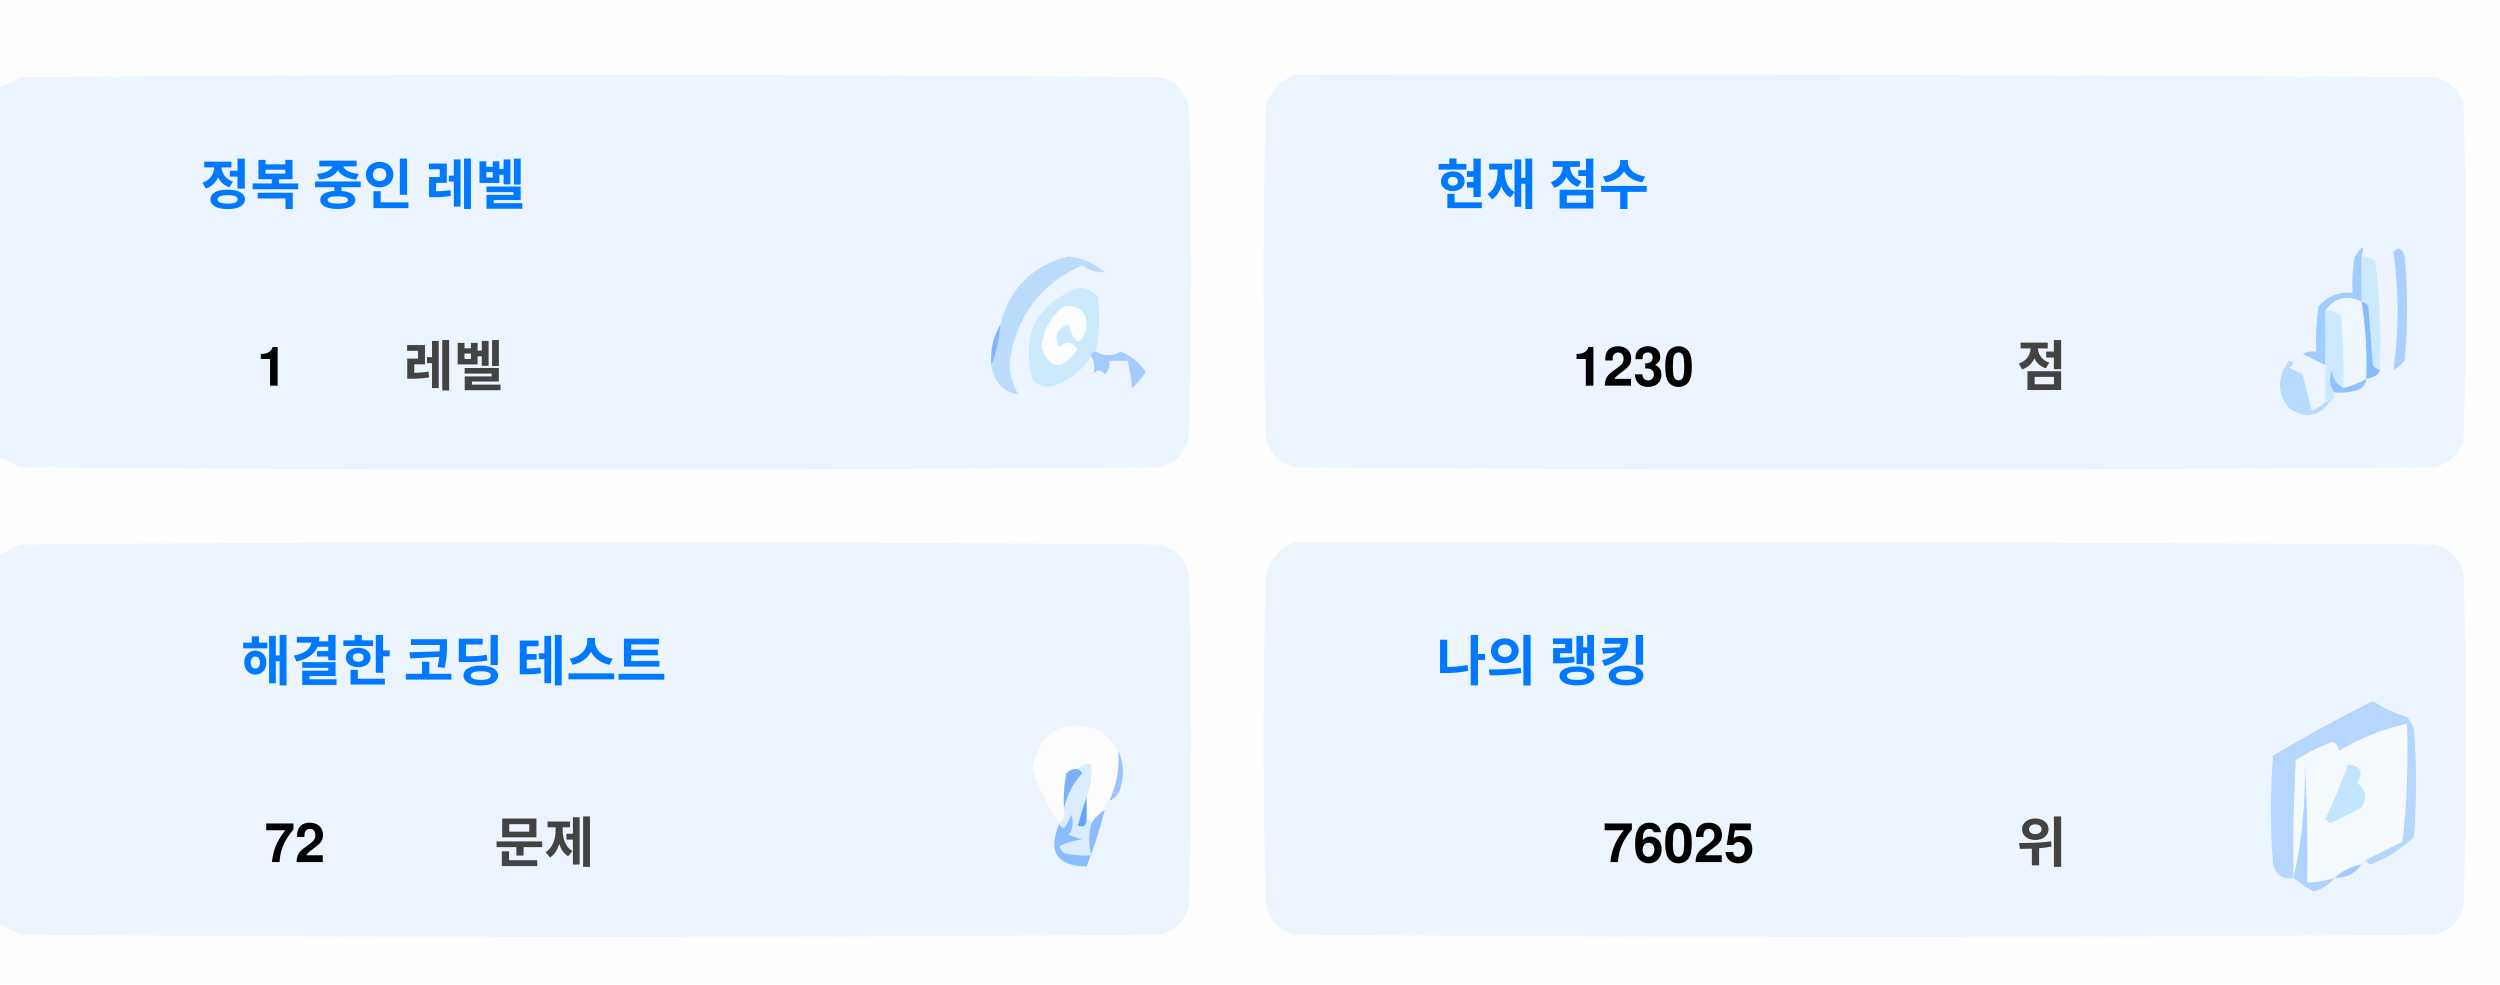
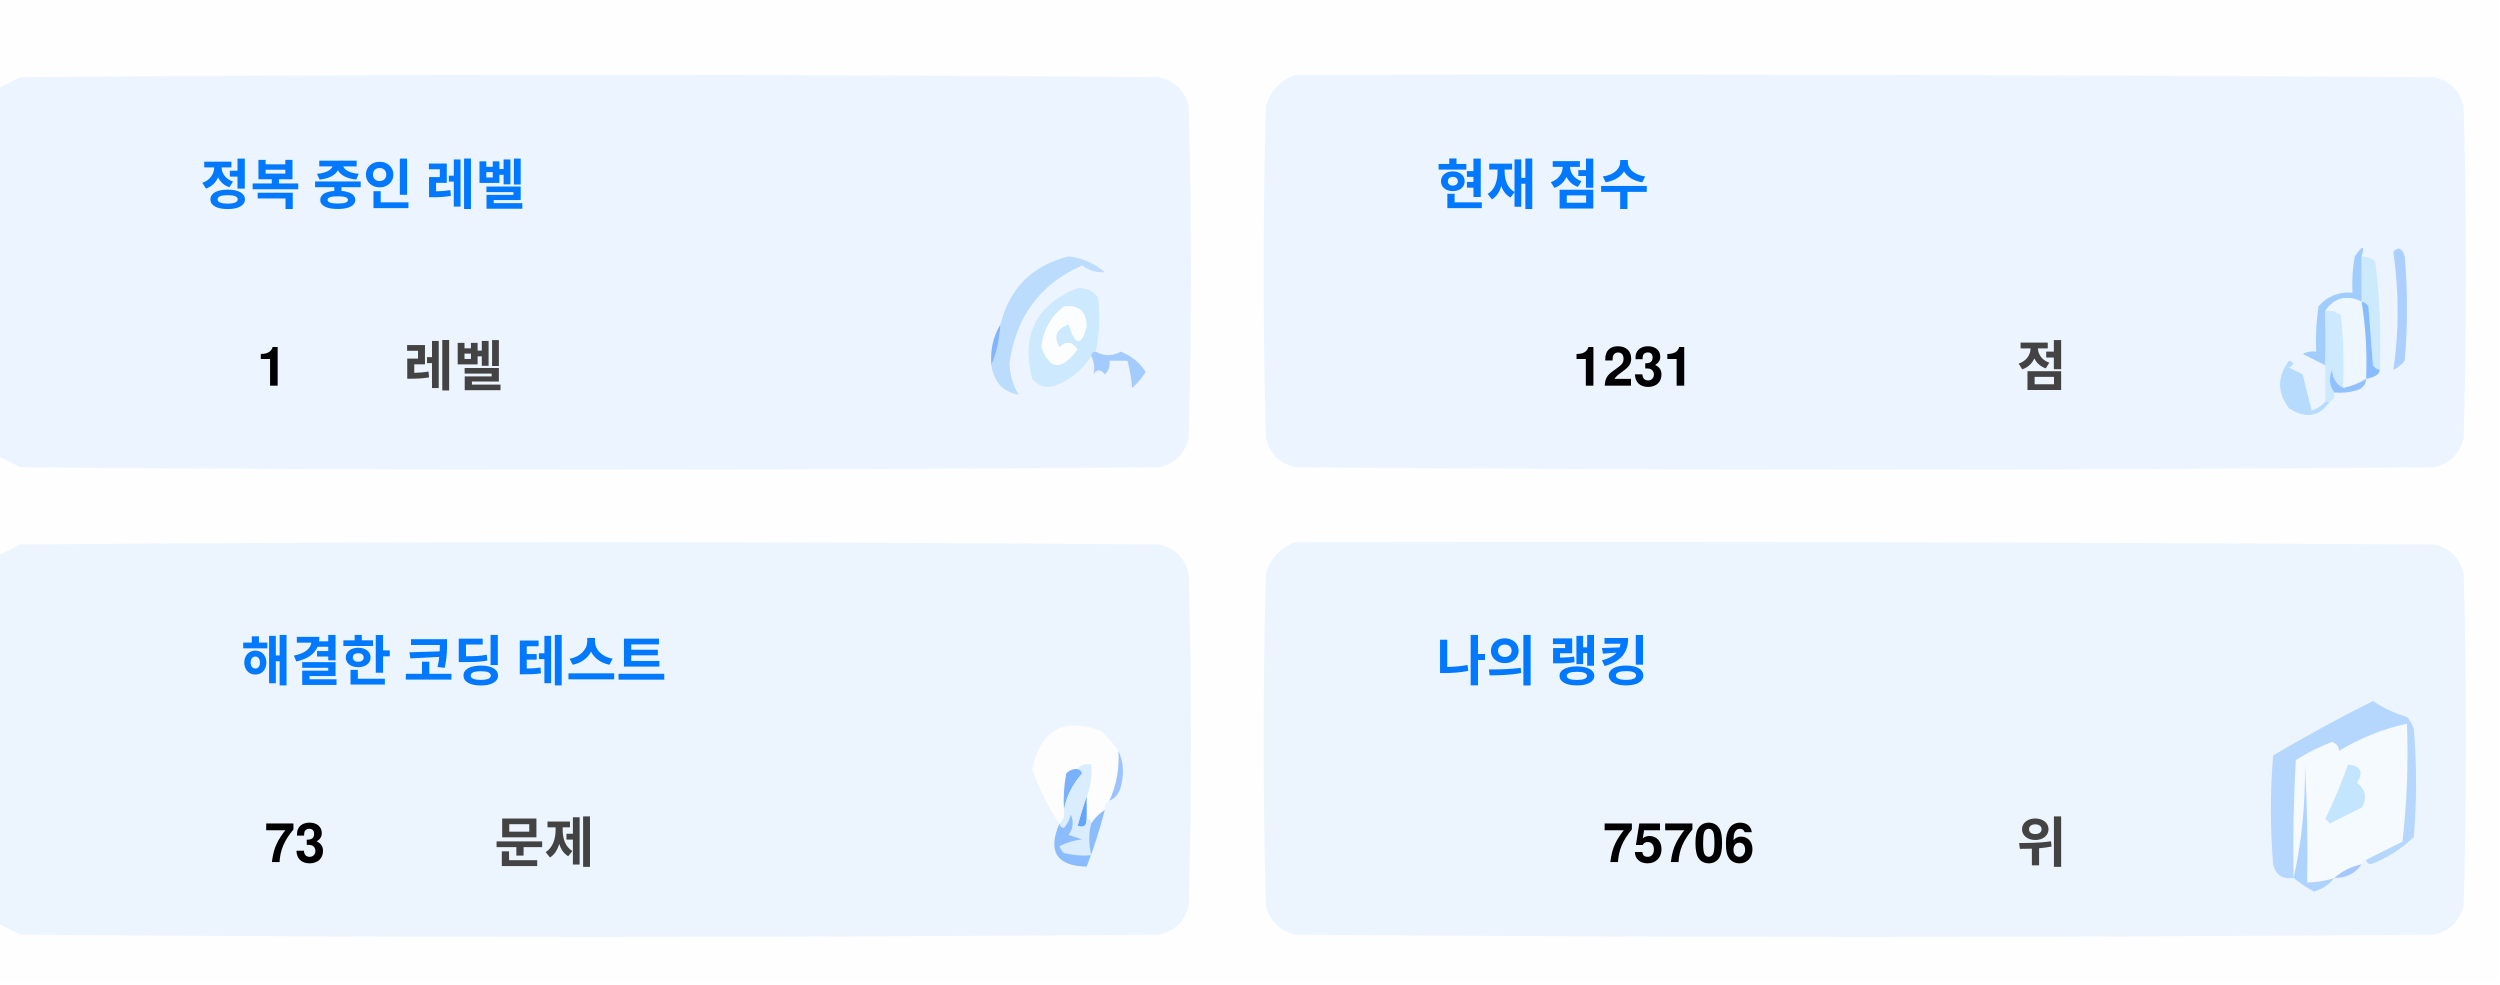
<svg xmlns="http://www.w3.org/2000/svg" version="1.1" width="551px" height="217px" style="shape-rendering:geometricPrecision; text-rendering:geometricPrecision; image-rendering:optimizeQuality; fill-rule:evenodd; clip-rule:evenodd">
  <style>.title {fill: #434343;font-size: 1rem;line-height: 1.5rem;font-weight: bold;font-family: -apple-system, BlinkMacSystemFont, Segoe UI, Helvetica, Arial, sans-serif, Apple Color Emoji, Segoe UI Emoji;}.desc {fill: #434343;font-size: 2.5rem;font-weight: bold;line-height: 1.5rem;font-family: -apple-system, BlinkMacSystemFont, Segoe UI, Helvetica, Arial, sans-serif, Apple Color Emoji, Segoe UI Emoji;}.desc-2 {fill: #434343;font-size: 1rem;font-weight: bold;line-height: 1.5rem;font-family: -apple-system, BlinkMacSystemFont, Segoe UI, Helvetica, Arial, sans-serif, Apple Color Emoji, Segoe UI Emoji;}.text, .desc {animation: twinkling 4s ease-in-out infinite;}@keyframes twinkling {40% { opacity: 1; }50% { opacity: 0.5; }60% { opacity: 1; }70% { opacity: 0.5; }80% { opacity: 1; }}</style>
  <g>
    <path style="opacity:1" fill="#fefefe" d="M -0.5,-0.5 C 183.167,-0.5 366.833,-0.5 550.5,-0.5C 550.5,71.833 550.5,144.167 550.5,216.5C 366.833,216.5 183.167,216.5 -0.5,216.5C -0.5,212.167 -0.5,207.833 -0.5,203.5C 1.14,204.32 2.807,205.153 4.5,206C 88.167,206.667 171.833,206.667 255.5,206C 259,205.167 261.167,203 262,199.5C 262.667,175.167 262.667,150.833 262,126.5C 261.167,123 259,120.833 255.5,120C 171.833,119.333 88.167,119.333 4.5,120C 2.807,120.847 1.14,121.68 -0.5,122.5C -0.5,115.167 -0.5,107.833 -0.5,100.5C 1.14,101.32 2.807,102.153 4.5,103C 88.167,103.667 171.833,103.667 255.5,103C 259,102.167 261.167,100 262,96.5C 262.667,72.167 262.667,47.833 262,23.5C 261.167,20 259,17.833 255.5,17C 171.833,16.333 88.167,16.333 4.5,17C 2.807,17.847 1.14,18.68 -0.5,19.5C -0.5,12.833 -0.5,6.167 -0.5,-0.5 Z" />
  </g>
  <g>
    <path style="opacity:1" fill="#ecf5ff" d="M -0.5,100.5 C -0.5,73.5 -0.5,46.5 -0.5,19.5C 1.14,18.68 2.807,17.847 4.5,17C 88.167,16.333 171.833,16.333 255.5,17C 259,17.833 261.167,20 262,23.5C 262.667,47.833 262.667,72.167 262,96.5C 261.167,100 259,102.167 255.5,103C 171.833,103.667 88.167,103.667 4.5,103C 2.807,102.153 1.14,101.32 -0.5,100.5 Z" />
  </g>
  <g>
    <path style="opacity:1" fill="#ecf5ff" d="M 285.5,16.5 C 369.167,16.333 452.834,16.5 536.5,17C 540,17.833 542.167,20 543,23.5C 543.667,47.833 543.667,72.167 543,96.5C 542.167,100 540,102.167 536.5,103C 452.833,103.667 369.167,103.667 285.5,103C 282,102.167 279.833,100 279,96.5C 278.333,72.167 278.333,47.833 279,23.5C 280.018,19.985 282.185,17.652 285.5,16.5 Z" />
  </g>
  <g>
    <path style="opacity:1" fill="#cdeafd" d="M 520.5,56.5 C 521.583,56.539 522.583,56.873 523.5,57.5C 524.498,65.472 524.831,73.472 524.5,81.5C 523.883,81.389 523.383,81.056 523,80.5C 522.667,76.167 522.333,71.833 522,67.5C 521.617,66.944 521.117,66.611 520.5,66.5C 520.5,63.167 520.5,59.833 520.5,56.5 Z" />
  </g>
  <g>
    <path style="opacity:1" fill="#abcfff" d="M 527.5,55.5 C 528.566,54.308 529.399,54.641 530,56.5C 530.667,64.167 530.667,71.833 530,79.5C 529.311,80.357 528.478,81.023 527.5,81.5C 528.758,73.08 528.758,64.414 527.5,55.5 Z" />
  </g>
  <g>
    <path style="opacity:1" fill="#bbdcfd" d="M 218.5,80.5 C 219.657,77.727 220.324,74.727 220.5,71.5C 222.49,63.51 227.49,58.51 235.5,56.5C 238.528,56.847 241.194,58.014 243.5,60C 241.744,60.141 240.078,59.641 238.5,58.5C 229.247,62.607 223.914,69.773 222.5,80C 222.565,82.526 223.232,84.859 224.5,87C 221.07,86.397 219.07,84.231 218.5,80.5 Z" />
  </g>
  <g>
    <path style="opacity:1" fill="#cde9fd" d="M 241.5,77.5 C 240.833,77.5 240.5,77.833 240.5,78.5C 238.628,81.529 235.961,83.695 232.5,85C 230.536,85.624 228.869,85.124 227.5,83.5C 225.021,73.791 228.354,67.124 237.5,63.5C 239.374,63.39 240.874,64.056 242,65.5C 242.497,69.524 242.331,73.524 241.5,77.5 Z" />
  </g>
  <g>
    <path style="opacity:1" fill="#fcfdfe" d="M 234.5,67.5 C 237.826,67.162 239.493,68.662 239.5,72C 238.334,76.434 237,76.267 235.5,71.5C 232.832,72.515 232.166,74.182 233.5,76.5C 235.017,75.089 236.351,75.256 237.5,77C 234.006,81.771 231.34,81.605 229.5,76.5C 229.904,72.771 231.571,69.771 234.5,67.5 Z" />
  </g>
  <g>
    <path style="opacity:1" fill="#a1ccfe" d="M 520.5,56.5 C 520.5,59.833 520.5,63.167 520.5,66.5C 517.238,64.922 514.572,65.589 512.5,68.5C 512.617,72.81 512.617,76.81 512.5,80.5C 510.86,79.68 509.193,78.847 507.5,78C 508.448,77.517 509.448,77.35 510.5,77.5C 510.335,74.15 510.502,70.817 511,67.5C 512.995,65.253 515.495,64.253 518.5,64.5C 518.336,61.813 518.503,59.146 519,56.5C 520.731,53.969 521.231,53.969 520.5,56.5 Z" />
  </g>
  <g>
    <path style="opacity:1" fill="#cde9fd" d="M 512.5,68.5 C 513.822,68.33 514.989,68.663 516,69.5C 516.499,74.823 516.666,80.156 516.5,85.5C 514.955,84.77 514.122,83.437 514,81.5C 513.22,83.387 513.387,85.054 514.5,86.5C 514.672,87.492 514.338,88.158 513.5,88.5C 513.167,88.5 512.833,88.5 512.5,88.5C 512.5,85.833 512.5,83.167 512.5,80.5C 512.617,76.81 512.617,72.81 512.5,68.5 Z" />
  </g>
  <g>
    <path style="opacity:1" fill="#eef6fe" d="M 520.5,66.5 C 521.407,72.106 521.74,77.773 521.5,83.5C 519.95,84.441 518.284,85.108 516.5,85.5C 516.666,80.156 516.499,74.823 516,69.5C 514.989,68.663 513.822,68.33 512.5,68.5C 514.572,65.589 517.238,64.922 520.5,66.5 Z" />
  </g>
  <g>
    <path style="opacity:1" fill="#88bcff" d="M 520.5,66.5 C 521.117,66.611 521.617,66.944 522,67.5C 522.333,71.833 522.667,76.167 523,80.5C 523.383,81.056 523.883,81.389 524.5,81.5C 524.445,82.469 523.445,83.136 521.5,83.5C 521.74,77.773 521.407,72.106 520.5,66.5 Z" />
  </g>
  <g>
    <path style="opacity:1" fill="#82b5fe" d="M 220.5,71.5 C 220.324,74.727 219.657,77.727 218.5,80.5C 218.215,77.171 218.882,74.171 220.5,71.5 Z" />
  </g>
  <g>
    <path style="opacity:1" fill="#a3cbfe" d="M 240.5,78.5 C 240.5,77.833 240.833,77.5 241.5,77.5C 243.391,78.536 245.224,78.536 247,77.5C 249.391,78.429 251.225,79.929 252.5,82C 251.681,83.319 250.681,84.486 249.5,85.5C 249.409,83.777 249.075,81.777 248.5,79.5C 247.167,79.5 245.833,79.5 244.5,79.5C 244.719,80.675 244.386,81.675 243.5,82.5C 242.575,81.359 241.741,81.359 241,82.5C 241.331,80.981 241.164,79.648 240.5,78.5 Z" />
  </g>
  <g>
    <path style="opacity:1" fill="#b7dbfd" d="M 512.5,88.5 C 512.833,88.5 513.167,88.5 513.5,88.5C 511.199,91.857 508.199,92.357 504.5,90C 501.872,86.535 501.872,83.035 504.5,79.5C 505.696,79.846 505.696,80.346 504.5,81C 505.5,81.5 506.5,82 507.5,82.5C 508.167,85.167 508.833,87.833 509.5,90.5C 510.739,90.058 511.739,89.391 512.5,88.5 Z" />
  </g>
  <g>
    <path style="opacity:1" fill="#92c1fe" d="M 516.5,85.5 C 518.284,85.108 519.95,84.441 521.5,83.5C 521.423,84.75 520.756,85.583 519.5,86C 517.866,86.493 516.199,86.66 514.5,86.5C 513.387,85.054 513.22,83.387 514,81.5C 514.122,83.437 514.955,84.77 516.5,85.5 Z" />
  </g>
  <g>
    <path style="opacity:1" fill="#ecf5fe" d="M -0.5,203.5 C -0.5,176.5 -0.5,149.5 -0.5,122.5C 1.14,121.68 2.807,120.847 4.5,120C 88.167,119.333 171.833,119.333 255.5,120C 259,120.833 261.167,123 262,126.5C 262.667,150.833 262.667,175.167 262,199.5C 261.167,203 259,205.167 255.5,206C 171.833,206.667 88.167,206.667 4.5,206C 2.807,205.153 1.14,204.32 -0.5,203.5 Z" />
  </g>
  <g>
    <path style="opacity:1" fill="#ecf5fe" d="M 285.5,119.5 C 369.167,119.333 452.834,119.5 536.5,120C 540,120.833 542.167,123 543,126.5C 543.667,150.833 543.667,175.167 543,199.5C 542.167,203 540,205.167 536.5,206C 452.833,206.667 369.167,206.667 285.5,206C 282,205.167 279.833,203 279,199.5C 278.333,175.167 278.333,150.833 279,126.5C 280.018,122.985 282.185,120.652 285.5,119.5 Z" />
  </g>
  <g>
    <path style="opacity:1" fill="#fdfdfe" d="M 246.5,165.5 C 246.758,169.367 246.092,173.034 244.5,176.5C 243.662,176.842 243.328,177.508 243.5,178.5C 242.272,179.306 241.272,180.306 240.5,181.5C 240.5,180.833 240.167,180.5 239.5,180.5C 239.5,178.833 239.5,177.167 239.5,175.5C 240.369,173.283 240.702,170.95 240.5,168.5C 239.209,168.263 238.209,168.596 237.5,169.5C 236.504,169.414 235.671,169.748 235,170.5C 234.503,173.146 234.336,175.813 234.5,178.5C 234.737,179.791 234.404,180.791 233.5,181.5C 230.986,177.806 228.986,173.806 227.5,169.5C 229.309,160.957 234.309,158.124 242.5,161C 244.07,162.397 245.404,163.897 246.5,165.5 Z" />
  </g>
  <g>
    <path style="opacity:1" fill="#f5faff" d="M 521.5,189.5 C 520.833,189.5 520.5,189.833 520.5,190.5C 518.181,190.992 516.181,191.992 514.5,193.5C 512.565,194.15 510.565,194.483 508.5,194.5C 508.666,185.827 508.5,177.16 508,168.5C 508.141,177.227 507.308,185.56 505.5,193.5C 505.334,184.827 505.5,176.16 506,167.5C 508.527,165.903 511.194,164.57 514,163.5C 515.011,163.892 515.511,164.559 515.5,165.5C 520.21,162.641 525.21,160.641 530.5,159.5C 530.831,168.192 530.498,176.859 529.5,185.5C 526.807,186.847 524.14,188.18 521.5,189.5 Z" />
  </g>
  <g>
    <path style="opacity:1" fill="#b6d7fd" d="M 521.5,189.5 C 524.14,188.18 526.807,186.847 529.5,185.5C 530.498,176.859 530.831,168.192 530.5,159.5C 525.21,160.641 520.21,162.641 515.5,165.5C 515.511,164.559 515.011,163.892 514,163.5C 511.194,164.57 508.527,165.903 506,167.5C 505.5,176.16 505.334,184.827 505.5,193.5C 503.089,193.863 501.589,192.863 501,190.5C 500.333,182.5 500.333,174.5 501,166.5C 508.173,162.246 515.507,158.246 523,154.5C 525.304,156.068 527.804,157.235 530.5,158C 531.126,158.75 531.626,159.584 532,160.5C 532.667,168.5 532.667,176.5 532,184.5C 529.292,187.111 526.125,189.111 522.5,190.5C 521.893,190.376 521.56,190.043 521.5,189.5 Z" />
  </g>
  <g>
    <path style="opacity:1" fill="#c3e5fe" d="M 517.5,168.5 C 520.317,168.801 520.984,170.134 519.5,172.5C 521.439,174.122 521.772,175.956 520.5,178C 518.167,179.167 515.833,180.333 513.5,181.5C 513.167,181.167 512.833,180.833 512.5,180.5C 514.414,176.515 516.081,172.515 517.5,168.5 Z" />
  </g>
  <g>
    <path style="opacity:1" fill="#7ab1fc" d="M 237.5,169.5 C 238.043,169.56 238.376,169.893 238.5,170.5C 236.395,172.836 235.062,175.503 234.5,178.5C 234.336,175.813 234.503,173.146 235,170.5C 235.671,169.748 236.504,169.414 237.5,169.5 Z" />
  </g>
  <g>
    <path style="opacity:1" fill="#afd3ff" d="M 514.5,193.5 C 513.378,194.947 511.878,195.947 510,196.5C 508.348,195.601 506.848,194.601 505.5,193.5C 507.308,185.56 508.141,177.227 508,168.5C 508.5,177.16 508.666,185.827 508.5,194.5C 510.565,194.483 512.565,194.15 514.5,193.5 Z" />
  </g>
  <g>
    <path style="opacity:1" fill="#9cc3fd" d="M 246.5,165.5 C 247.634,167.966 247.801,170.633 247,173.5C 246.623,174.942 245.79,175.942 244.5,176.5C 246.092,173.034 246.758,169.367 246.5,165.5 Z" />
  </g>
  <g>
    <path style="opacity:1" fill="#62a6fc" d="M 239.5,175.5 C 239.5,177.167 239.5,178.833 239.5,180.5C 239.483,182.028 238.816,182.528 237.5,182C 238.117,179.723 238.784,177.556 239.5,175.5 Z" />
  </g>
  <g>
    <path style="opacity:1" fill="#daedfe" d="M 237.5,169.5 C 238.209,168.596 239.209,168.263 240.5,168.5C 240.702,170.95 240.369,173.283 239.5,175.5C 238.784,177.556 238.117,179.723 237.5,182C 238.816,182.528 239.483,182.028 239.5,180.5C 240.167,180.5 240.5,180.833 240.5,181.5C 239.918,183.669 239.918,186.002 240.5,188.5C 238.473,188.662 236.473,188.495 234.5,188C 234.043,187.586 233.709,187.086 233.5,186.5C 235.078,185.702 236.744,185.202 238.5,185C 237.5,184.667 236.5,184.333 235.5,184C 236.554,182.612 236.72,181.112 236,179.5C 235.751,180.624 235.251,181.624 234.5,182.5C 233.893,182.376 233.56,182.043 233.5,181.5C 234.404,180.791 234.737,179.791 234.5,178.5C 235.062,175.503 236.395,172.836 238.5,170.5C 238.376,169.893 238.043,169.56 237.5,169.5 Z" />
  </g>
  <g>
    <path style="opacity:1" fill="#8bbcfd" d="M 243.5,178.5 C 242.395,182.803 241.062,186.969 239.5,191C 232.857,190.847 230.857,187.68 233.5,181.5C 233.56,182.043 233.893,182.376 234.5,182.5C 235.251,181.624 235.751,180.624 236,179.5C 236.72,181.112 236.554,182.612 235.5,184C 236.5,184.333 237.5,184.667 238.5,185C 236.744,185.202 235.078,185.702 233.5,186.5C 233.709,187.086 234.043,187.586 234.5,188C 236.473,188.495 238.473,188.662 240.5,188.5C 239.918,186.002 239.918,183.669 240.5,181.5C 241.272,180.306 242.272,179.306 243.5,178.5 Z" />
  </g>
  <g>
    <path style="opacity:1" fill="#a4c8ff" d="M 520.5,190.5 C 519.089,192.539 517.089,193.539 514.5,193.5C 516.181,191.992 518.181,190.992 520.5,190.5 Z" />
  </g>
  <text text-anchor="middle" x="80" y="45" class="title" style="fill:#0078ff;" stroke="#none" stroke-width="1">정복 중인 레벨</text>
  <text text-anchor="middle" x="60" y="85" class="desc" style="fill:#000000;" stroke="#none" stroke-width="1">1</text>
  <text text-anchor="middle" x="100" y="85" class="desc-2" style="fill:#434343;" stroke="#none" stroke-width="1">레벨</text>
  <text text-anchor="middle" x="340" y="45" class="title" style="fill:#0078ff;" stroke="#none" stroke-width="1">현재 점수</text>
-   <text text-anchor="middle" x="360" y="85" class="desc" style="fill:#000000;" stroke="#none" stroke-width="1">1230</text>
+   <text text-anchor="middle" x="360" y="85" class="desc" style="fill:#000000;" stroke="#none" stroke-width="1">1231</text>
  <text text-anchor="middle" x="450" y="85" class="desc-2" style="fill:#434343;" stroke="#none" stroke-width="1">점</text>
  <text text-anchor="middle" x="100" y="150" class="title" style="fill:#0078ff;" stroke="#none" stroke-width="1">해결한 코딩 테스트</text>
-   <text text-anchor="middle" x="65" y="190" class="desc" style="fill:#000000;" stroke="#none" stroke-width="1">72</text>
+   <text text-anchor="middle" x="65" y="190" class="desc" style="fill:#000000;" stroke="#none" stroke-width="1">73</text>
  <text text-anchor="middle" x="120" y="190" class="desc-2" style="fill:#434343;" stroke="#none" stroke-width="1">문제</text>
  <text text-anchor="middle" x="340" y="150" class="title" style="fill:#0078ff;" stroke="#none" stroke-width="1">나의 랭킹</text>
-   <text text-anchor="middle" x="370" y="190" class="desc" style="fill:#000000;" stroke="#none" stroke-width="1">76025</text>
+   <text text-anchor="middle" x="370" y="190" class="desc" style="fill:#000000;" stroke="#none" stroke-width="1">75706</text>
  <text text-anchor="middle" x="450" y="190" class="desc-2" style="fill:#434343;" stroke="#none" stroke-width="1">위</text>
</svg>
